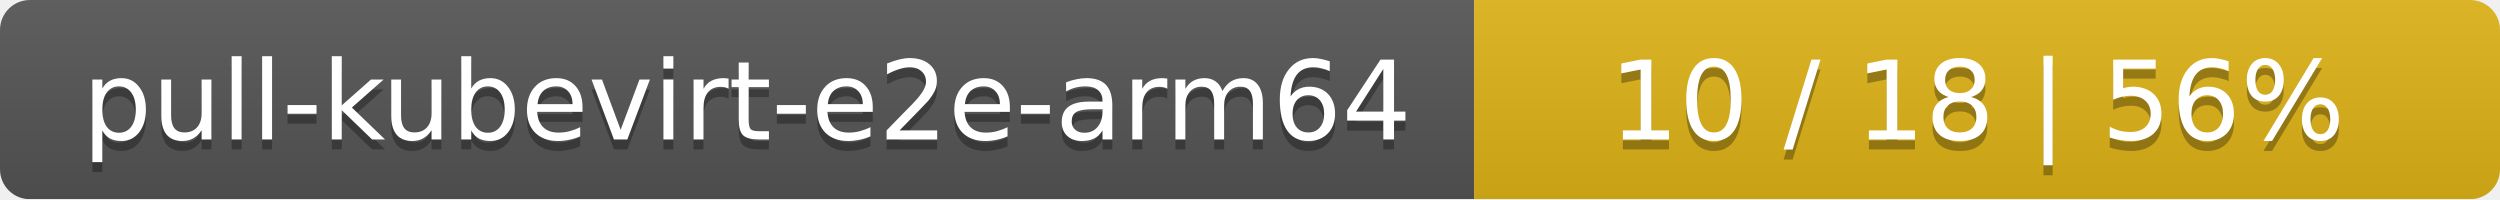
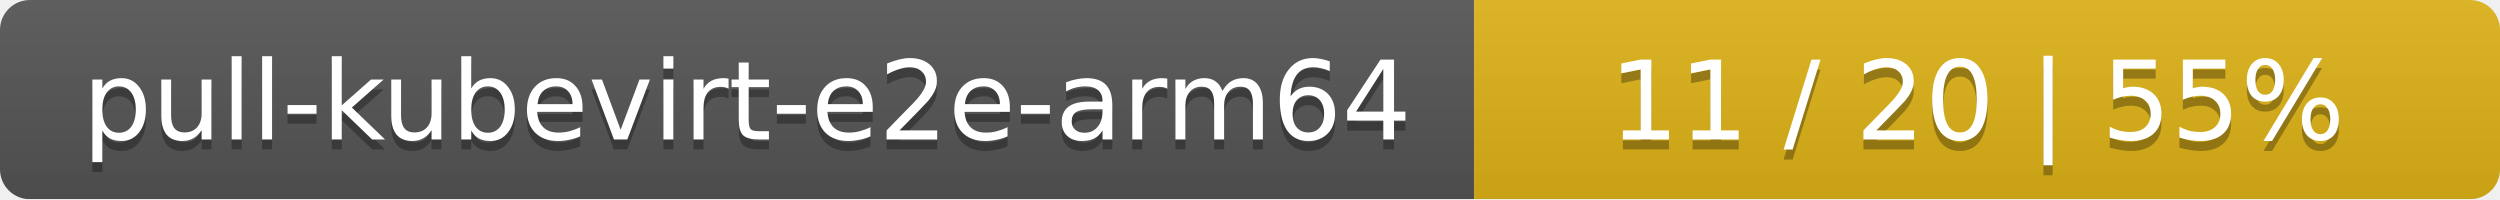
<svg xmlns="http://www.w3.org/2000/svg" width="251" height="20">
  <linearGradient id="smooth" x2="0" y2="100%">
    <stop offset="0" stop-color="#bbb" stop-opacity=".1" />
    <stop offset="1" stop-opacity=".1" />
  </linearGradient>
  <mask id="round">
    <rect width="251" height="20" rx="3" fill="#fff" />
  </mask>
  <g mask="url(#round)">
    <rect width="148" height="20" fill="#555" />
    <rect x="148" width="103" height="20" fill="#dfb317" />
    <rect width="251" height="20" fill="url(#smooth)" />
  </g>
  <g fill="#fff" text-anchor="middle" font-family="DejaVu Sans,Verdana,Geneva,sans-serif" font-size="11">
    <text x="75" y="15" fill="#010101" fill-opacity=".3">pull-kubevirt-e2e-arm64</text>
    <text x="75" y="14">pull-kubevirt-e2e-arm64</text>
-     <text x="198.5" y="15" fill="#010101" fill-opacity=".3">10 / 18    |    56%</text>
-     <text x="198.5" y="14">10 / 18    |    56%</text>
+     <text x="198.5" y="15" fill="#010101" fill-opacity=".3">11 / 20    |    55%</text>
+     <text x="198.5" y="14">11 / 20    |    55%</text>
  </g>
</svg>
